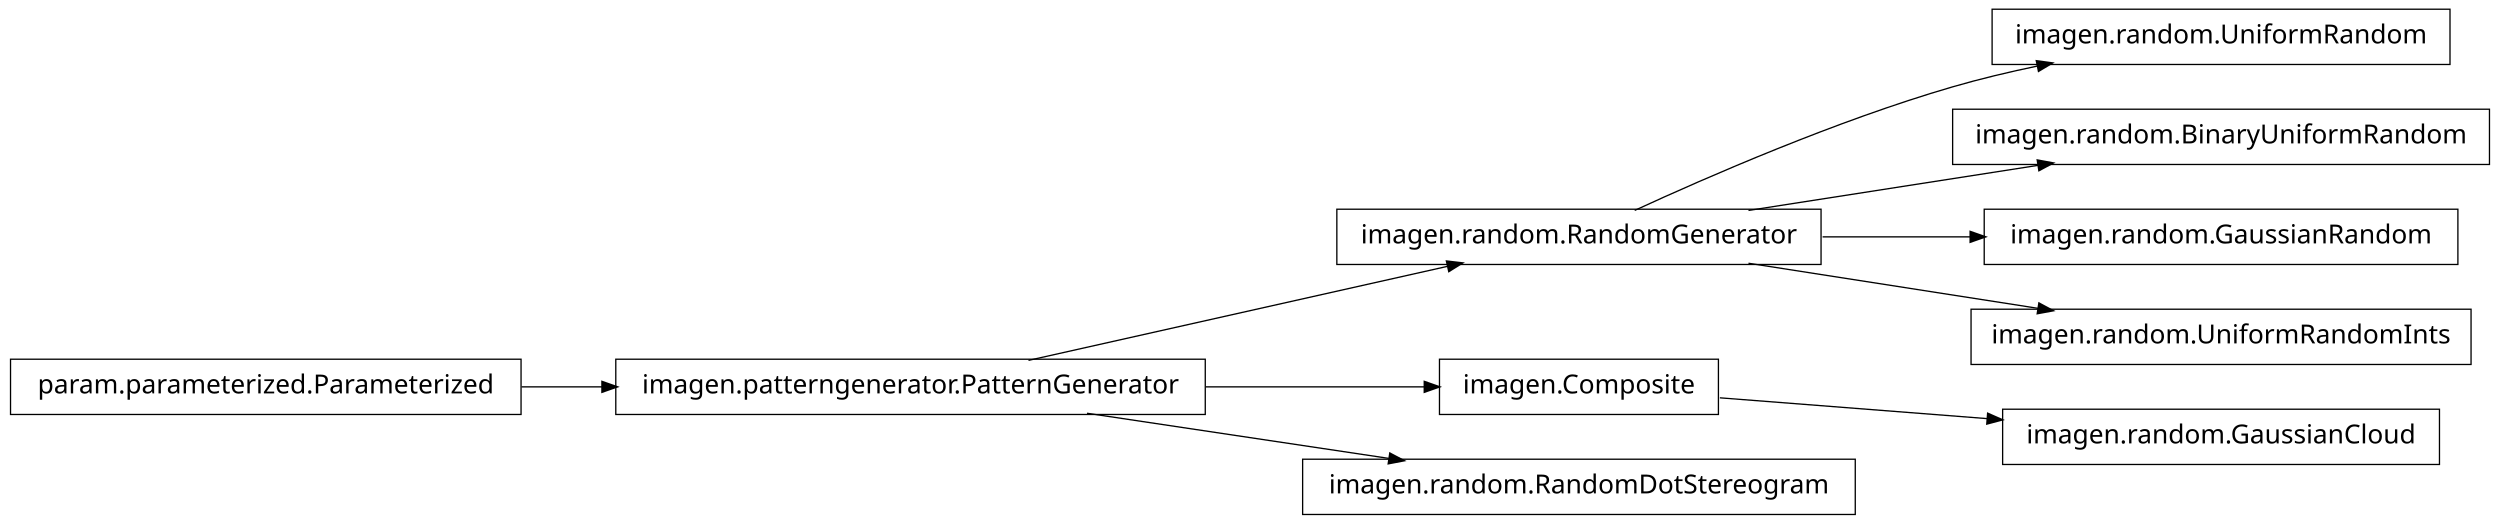
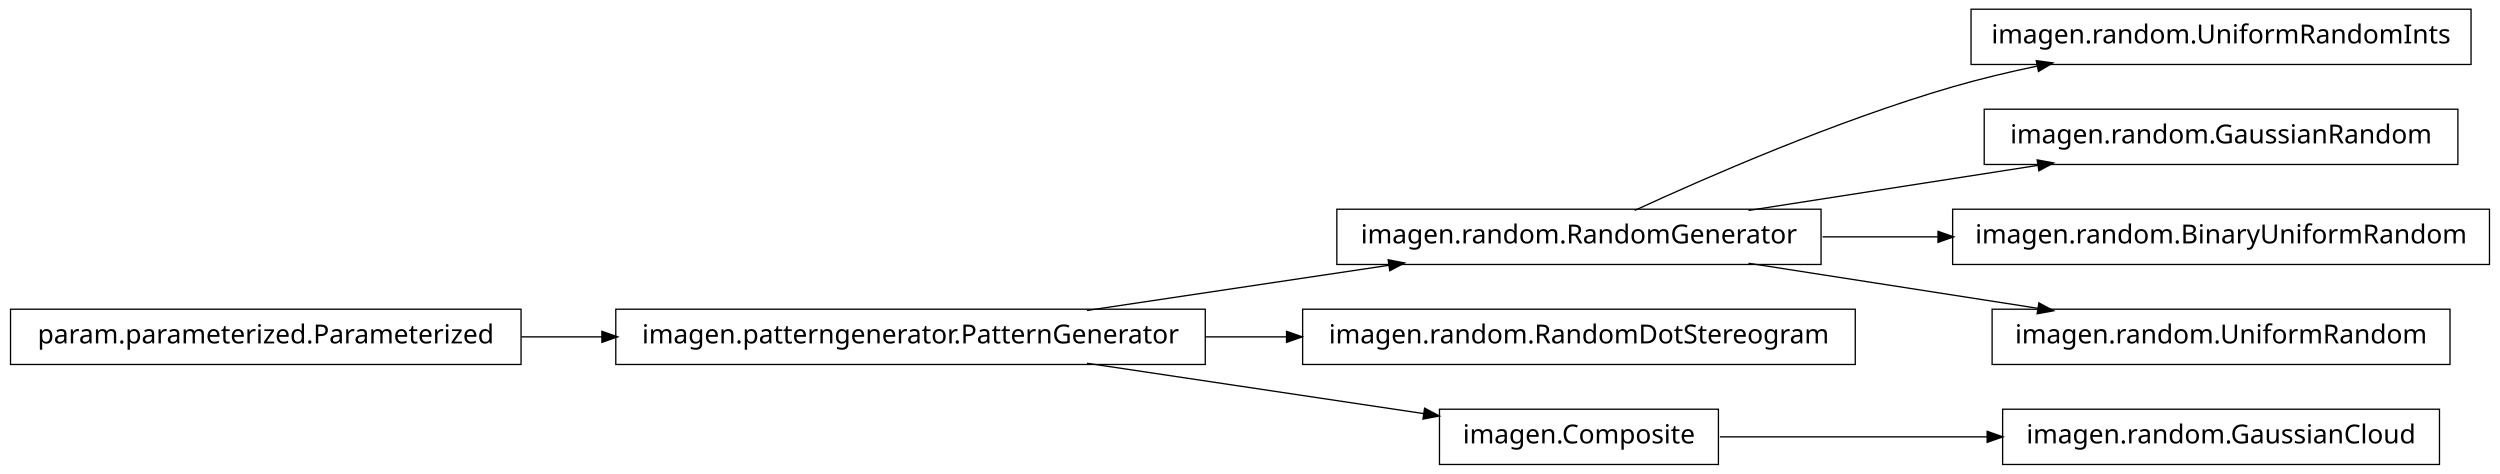
- <svg xmlns="http://www.w3.org/2000/svg" width="950pt" height="199pt" viewBox="0.00 0.00 950.00 199.00">
-   <g id="graph1" class="graph" transform="scale(1 1) rotate(0) translate(4 195)">
-     <polygon fill="white" stroke="white" points="-4,5 -4,-195 947,-195 947,5 -4,5" />
+ <svg xmlns="http://www.w3.org/2000/svg" width="950pt" height="180pt" viewBox="0.00 0.00 950.00 180.00">
+   <g id="graph1" class="graph" transform="scale(1 1) rotate(0) translate(4 176)">
+     <polygon fill="white" stroke="white" points="-4,5 -4,-176 947,-176 947,5 -4,5" />
    <g id="node1" class="node">
-       <polygon fill="none" stroke="black" stroke-width="0.5" points="927,-191.5 753,-191.5 753,-170.5 927,-170.5 927,-191.5" />
-       <text text-anchor="middle" x="840" y="-178.5" font-family="Vera" font-size="10.00">imagen.random.UniformRandom</text>
+       <polygon fill="none" stroke="black" stroke-width="0.5" points="935,-172.5 745,-172.5 745,-151.5 935,-151.5 935,-172.5" />
+       <text text-anchor="middle" x="840" y="-159.5" font-family="Vera" font-size="10.00">imagen.random.UniformRandomInts</text>
    </g>
    <g id="node2" class="node">
-       <polygon fill="none" stroke="black" stroke-width="0.5" points="688,-115.5 504,-115.5 504,-94.5 688,-94.5 688,-115.5" />
-       <text text-anchor="middle" x="596" y="-102.5" font-family="Vera" font-size="10.00">imagen.random.RandomGenerator</text>
+       <polygon fill="none" stroke="black" stroke-width="0.5" points="688,-96.5 504,-96.5 504,-75.5 688,-75.5 688,-96.5" />
+       <text text-anchor="middle" x="596" y="-83.5" font-family="Vera" font-size="10.00">imagen.random.RandomGenerator</text>
    </g>
    <g id="edge2" class="edge">
-       <path fill="none" stroke="black" stroke-width="0.5" d="M617.185,-115.044C644.536,-127.65 693.87,-149.17 738,-162 748.35,-165.009 759.434,-167.65 770.343,-169.929" />
-       <polygon fill="black" stroke="black" points="770.091,-171.664 775.34,-170.951 770.792,-168.235 770.091,-171.664" />
+       <path fill="none" stroke="black" stroke-width="0.5" d="M617.185,-96.044C644.536,-108.65 693.87,-130.17 738,-143 748.35,-146.009 759.434,-148.65 770.343,-150.929" />
+       <polygon fill="black" stroke="black" points="770.091,-152.664 775.34,-151.951 770.792,-149.235 770.091,-152.664" />
    </g>
-     <g id="node8" class="node">
-       <polygon fill="none" stroke="black" stroke-width="0.5" points="942,-153.5 738,-153.5 738,-132.5 942,-132.5 942,-153.5" />
-       <text text-anchor="middle" x="840" y="-140.5" font-family="Vera" font-size="10.00">imagen.random.BinaryUniformRandom</text>
+     <g id="node14" class="node">
+       <polygon fill="none" stroke="black" stroke-width="0.5" points="930,-134.5 750,-134.5 750,-113.5 930,-113.5 930,-134.5" />
+       <text text-anchor="middle" x="840" y="-121.5" font-family="Vera" font-size="10.00">imagen.random.GaussianRandom</text>
    </g>
-     <g id="edge8" class="edge">
-       <path fill="none" stroke="black" stroke-width="0.5" d="M660.427,-115.034C694.34,-120.315 735.953,-126.796 770.579,-132.189" />
-       <polygon fill="black" stroke="black" points="770.425,-133.936 775.635,-132.976 770.964,-130.477 770.425,-133.936" />
+     <g id="edge14" class="edge">
+       <path fill="none" stroke="black" stroke-width="0.5" d="M660.427,-96.034C694.34,-101.315 735.953,-107.796 770.579,-113.189" />
+       <polygon fill="black" stroke="black" points="770.425,-114.936 775.635,-113.976 770.964,-111.477 770.425,-114.936" />
    </g>
-     <g id="node12" class="node">
-       <polygon fill="none" stroke="black" stroke-width="0.5" points="930,-115.5 750,-115.5 750,-94.5 930,-94.5 930,-115.5" />
-       <text text-anchor="middle" x="840" y="-102.5" font-family="Vera" font-size="10.00">imagen.random.GaussianRandom</text>
+     <g id="node16" class="node">
+       <polygon fill="none" stroke="black" stroke-width="0.5" points="942,-96.5 738,-96.5 738,-75.5 942,-75.5 942,-96.5" />
+       <text text-anchor="middle" x="840" y="-83.5" font-family="Vera" font-size="10.00">imagen.random.BinaryUniformRandom</text>
    </g>
-     <g id="edge12" class="edge">
-       <path fill="none" stroke="black" stroke-width="0.5" d="M688.594,-105C706.955,-105 726.261,-105 744.711,-105" />
-       <polygon fill="black" stroke="black" points="744.89,-106.75 749.89,-105 744.89,-103.25 744.89,-106.75" />
+     <g id="edge16" class="edge">
+       <path fill="none" stroke="black" stroke-width="0.5" d="M688.594,-86C702.882,-86 717.743,-86 732.327,-86" />
+       <polygon fill="black" stroke="black" points="732.685,-87.75 737.685,-86 732.685,-84.25 732.685,-87.75" />
    </g>
    <g id="node18" class="node">
-       <polygon fill="none" stroke="black" stroke-width="0.5" points="935,-77.5 745,-77.5 745,-56.5 935,-56.5 935,-77.5" />
-       <text text-anchor="middle" x="840" y="-64.5" font-family="Vera" font-size="10.00">imagen.random.UniformRandomInts</text>
+       <polygon fill="none" stroke="black" stroke-width="0.5" points="927,-58.5 753,-58.5 753,-37.5 927,-37.5 927,-58.5" />
+       <text text-anchor="middle" x="840" y="-45.5" font-family="Vera" font-size="10.00">imagen.random.UniformRandom</text>
    </g>
    <g id="edge18" class="edge">
-       <path fill="none" stroke="black" stroke-width="0.5" d="M660.427,-94.966C694.34,-89.685 735.953,-83.204 770.579,-77.811" />
-       <polygon fill="black" stroke="black" points="770.964,-79.523 775.635,-77.024 770.425,-76.064 770.964,-79.523" />
+       <path fill="none" stroke="black" stroke-width="0.5" d="M660.427,-75.966C694.34,-70.685 735.953,-64.204 770.579,-58.812" />
+       <polygon fill="black" stroke="black" points="770.964,-60.523 775.635,-58.024 770.425,-57.064 770.964,-60.523" />
    </g>
    <g id="node4" class="node">
-       <polygon fill="none" stroke="black" stroke-width="0.5" points="649,-58.5 543,-58.5 543,-37.5 649,-37.5 649,-58.5" />
-       <text text-anchor="middle" x="596" y="-45.5" font-family="Vera" font-size="10.00">imagen.Composite</text>
-     </g>
-     <g id="node14" class="node">
-       <polygon fill="none" stroke="black" stroke-width="0.5" points="923,-39.5 757,-39.5 757,-18.5 923,-18.5 923,-39.5" />
-       <text text-anchor="middle" x="840" y="-26.5" font-family="Vera" font-size="10.00">imagen.random.GaussianCloud</text>
-     </g>
-     <g id="edge14" class="edge">
-       <path fill="none" stroke="black" stroke-width="0.5" d="M649.547,-43.83C679.364,-41.509 717.246,-38.559 751.359,-35.902" />
-       <polygon fill="black" stroke="black" points="751.515,-37.646 756.364,-35.513 751.243,-34.156 751.515,-37.646" />
+       <polygon fill="none" stroke="black" stroke-width="0.5" points="701,-58.5 491,-58.5 491,-37.5 701,-37.5 701,-58.5" />
+       <text text-anchor="middle" x="596" y="-45.5" font-family="Vera" font-size="10.00">imagen.random.RandomDotStereogram</text>
    </g>
    <g id="node5" class="node">
      <polygon fill="none" stroke="black" stroke-width="0.5" points="454,-58.5 230,-58.5 230,-37.5 454,-37.5 454,-58.5" />
      <text text-anchor="middle" x="342" y="-45.5" font-family="Vera" font-size="10.00">imagen.patterngenerator.PatternGenerator</text>
    </g>
-     <g id="edge6" class="edge">
-       <path fill="none" stroke="black" stroke-width="0.5" d="M386.825,-58.059C431.484,-68.081 499.901,-83.434 546.223,-93.829" />
-       <polygon fill="black" stroke="black" points="545.934,-95.558 551.196,-94.946 546.701,-92.143 545.934,-95.558" />
+     <g id="edge8" class="edge">
+       <path fill="none" stroke="black" stroke-width="0.5" d="M409.068,-58.034C444.37,-63.315 487.689,-69.796 523.734,-75.189" />
+       <polygon fill="black" stroke="black" points="523.793,-76.967 528.997,-75.976 524.311,-73.505 523.793,-76.967" />
    </g>
    <g id="edge4" class="edge">
-       <path fill="none" stroke="black" stroke-width="0.5" d="M454.147,-48C482.808,-48 512.492,-48 537.251,-48" />
-       <polygon fill="black" stroke="black" points="537.458,-49.75 542.458,-48 537.458,-46.25 537.458,-49.75" />
+       <path fill="none" stroke="black" stroke-width="0.5" d="M454.147,-48C464.426,-48 474.837,-48 485.104,-48" />
+       <polygon fill="black" stroke="black" points="485.132,-49.75 490.132,-48 485.132,-46.25 485.132,-49.75" />
    </g>
    <g id="node10" class="node">
-       <polygon fill="none" stroke="black" stroke-width="0.5" points="701,-20.5 491,-20.5 491,0.5 701,0.5 701,-20.5" />
-       <text text-anchor="middle" x="596" y="-7.5" font-family="Vera" font-size="10.00">imagen.random.RandomDotStereogram</text>
+       <polygon fill="none" stroke="black" stroke-width="0.5" points="649,-20.5 543,-20.5 543,0.5 649,0.5 649,-20.5" />
+       <text text-anchor="middle" x="596" y="-7.5" font-family="Vera" font-size="10.00">imagen.Composite</text>
    </g>
    <g id="edge10" class="edge">
-       <path fill="none" stroke="black" stroke-width="0.5" d="M409.068,-37.966C444.37,-32.685 487.689,-26.204 523.734,-20.811" />
-       <polygon fill="black" stroke="black" points="524.311,-22.495 528.997,-20.024 523.793,-19.033 524.311,-22.495" />
+       <path fill="none" stroke="black" stroke-width="0.5" d="M409.068,-37.966C448.875,-32.011 498.876,-24.53 537.146,-18.805" />
+       <polygon fill="black" stroke="black" points="537.542,-20.515 542.228,-18.045 537.024,-17.054 537.542,-20.515" />
    </g>
-     <g id="node16" class="node">
+     <g id="node7" class="node">
      <polygon fill="none" stroke="black" stroke-width="0.5" points="194,-58.5 5.68434e-14,-58.5 0,-37.5 194,-37.5 194,-58.5" />
      <text text-anchor="middle" x="97" y="-45.5" font-family="Vera" font-size="10.00">param.parameterized.Parameterized</text>
    </g>
-     <g id="edge16" class="edge">
+     <g id="edge6" class="edge">
      <path fill="none" stroke="black" stroke-width="0.5" d="M194.182,-48C204.286,-48 214.629,-48 224.922,-48" />
      <polygon fill="black" stroke="black" points="224.969,-49.75 229.969,-48 224.969,-46.25 224.969,-49.75" />
    </g>
+     <g id="node12" class="node">
+       <polygon fill="none" stroke="black" stroke-width="0.5" points="923,-20.5 757,-20.5 757,0.5 923,0.5 923,-20.5" />
+       <text text-anchor="middle" x="840" y="-7.5" font-family="Vera" font-size="10.00">imagen.random.GaussianCloud</text>
+     </g>
+     <g id="edge12" class="edge">
+       <path fill="none" stroke="black" stroke-width="0.5" d="M649.547,-10C679.364,-10 717.246,-10 751.359,-10" />
+       <polygon fill="black" stroke="black" points="751.364,-11.75 756.364,-10 751.364,-8.25 751.364,-11.75" />
+     </g>
  </g>
</svg>
